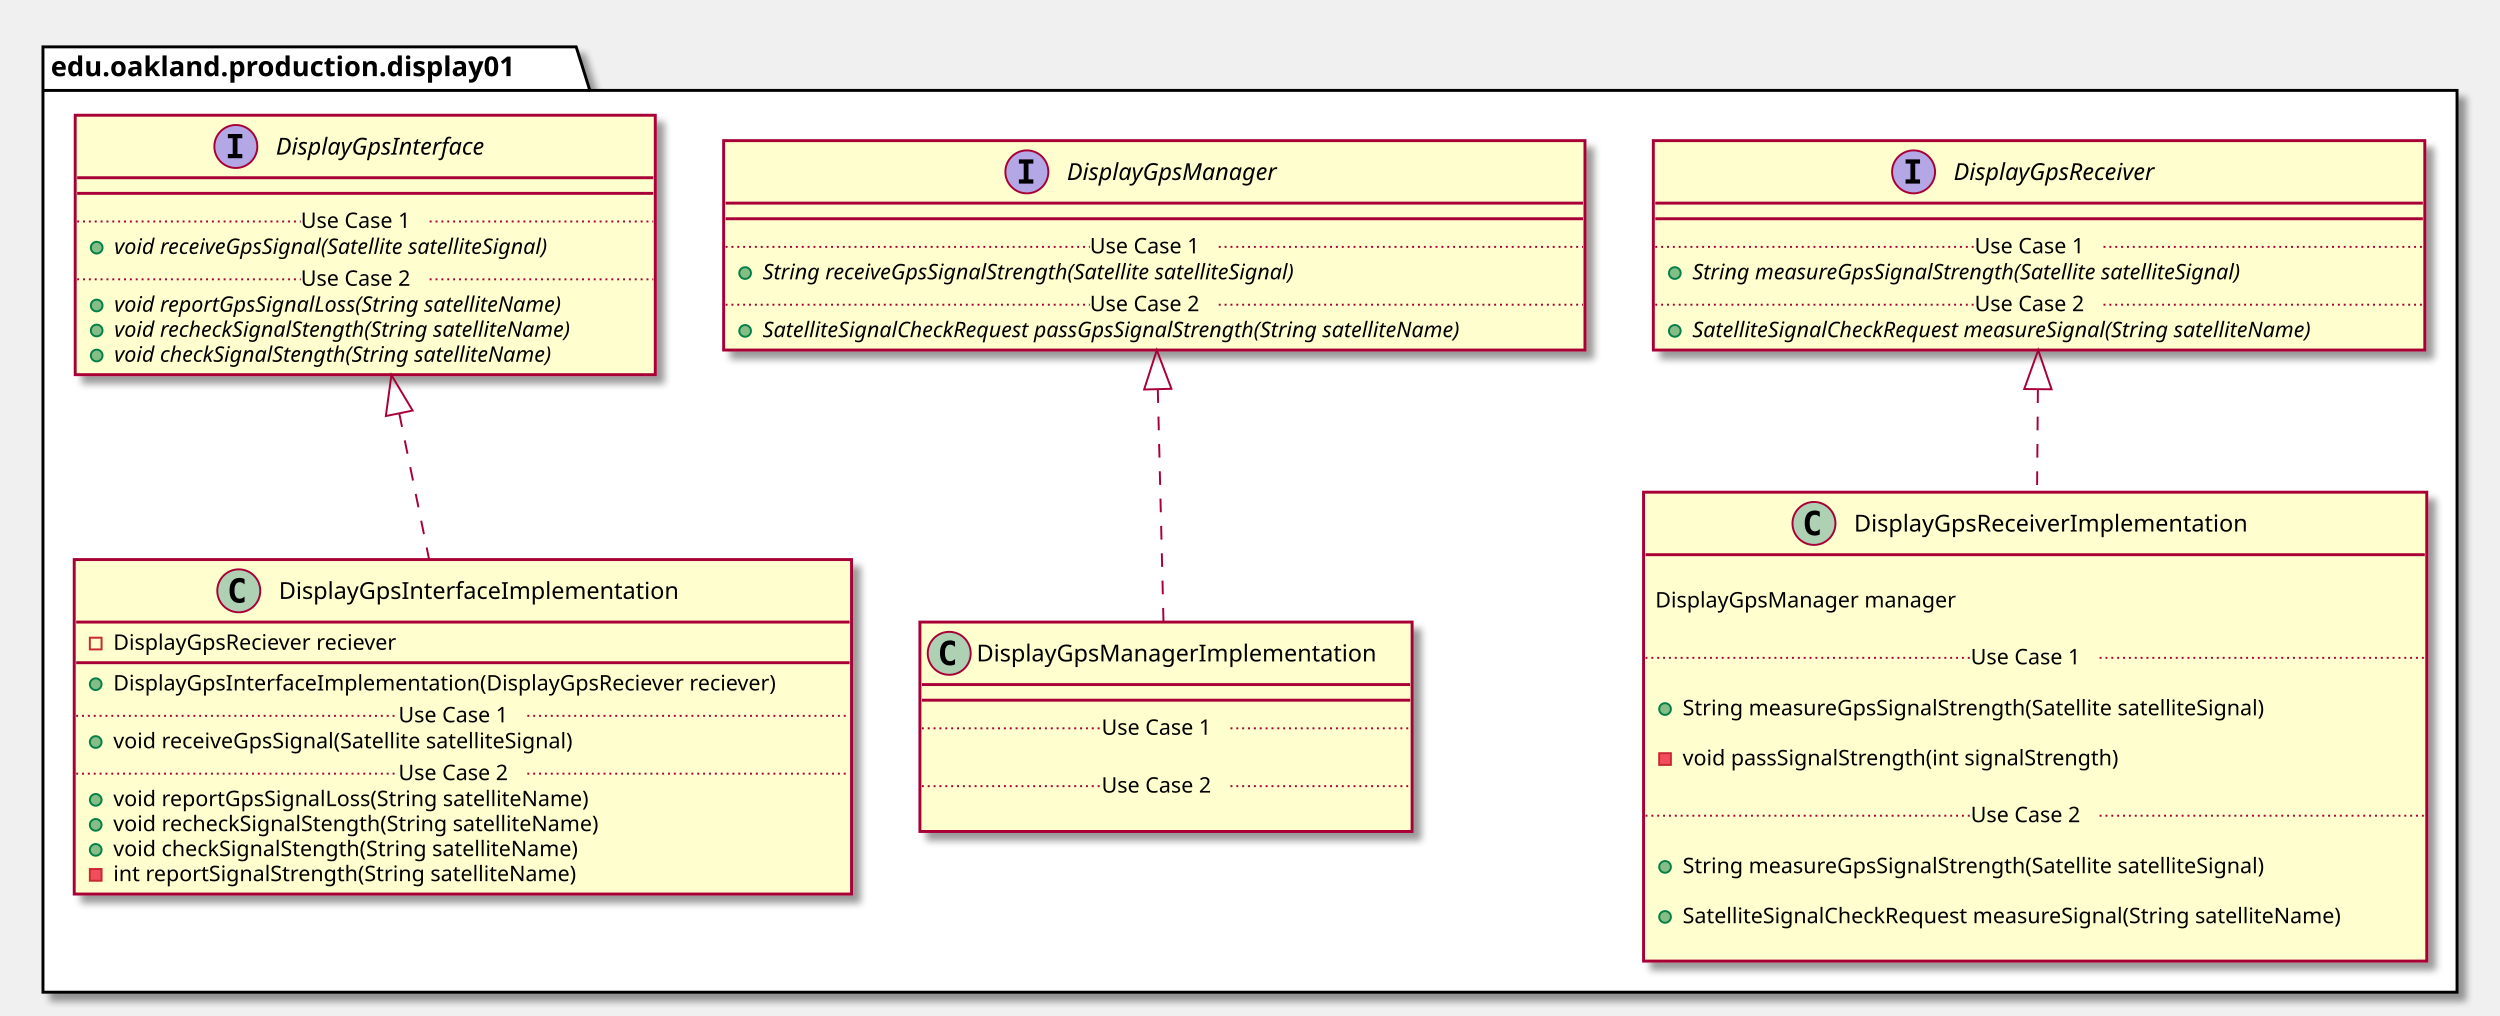
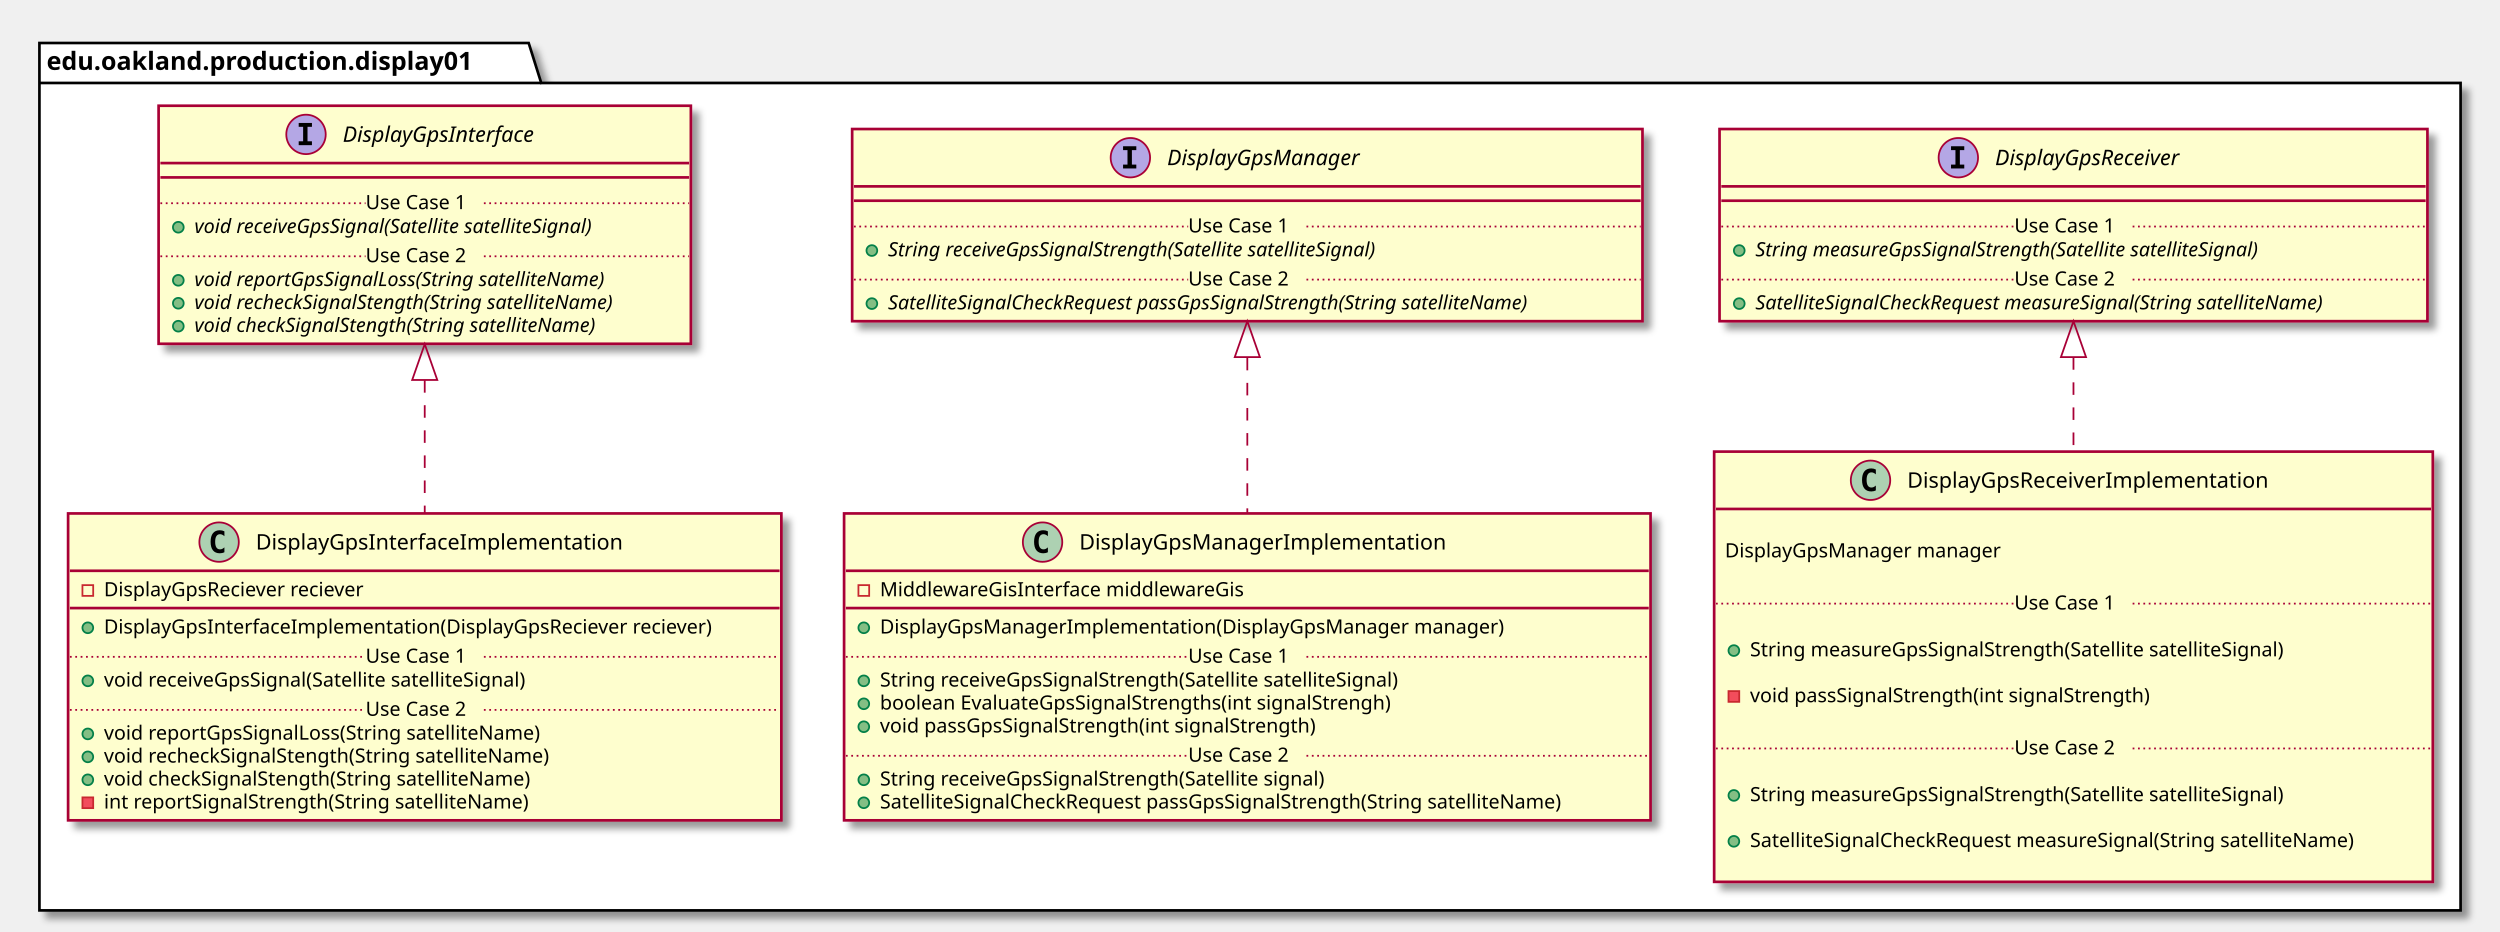
- <svg xmlns="http://www.w3.org/2000/svg" contentScriptType="application/ecmascript" contentStyleType="text/css" height="520px" preserveAspectRatio="none" style="width:1280px;height:520px;" version="1.1" viewBox="0 0 1280 520" width="1280px" zoomAndPan="magnify">
+ <svg xmlns="http://www.w3.org/2000/svg" contentScriptType="application/ecmascript" contentStyleType="text/css" height="520px" preserveAspectRatio="none" style="width:1395px;height:520px;" version="1.1" viewBox="0 0 1395 520" width="1395px" zoomAndPan="magnify">
  <defs>
-     <filter height="300%" id="f7gfvehfhqbnw" width="300%" x="-1" y="-1">
+     <filter height="300%" id="fnirf9q9vrl17" width="300%" x="-1" y="-1">
      <feGaussianBlur result="blurOut" stdDeviation="2.0" />
      <feColorMatrix in="blurOut" result="blurOut2" type="matrix" values="0 0 0 0 0 0 0 0 0 0 0 0 0 0 0 0 0 0 .4 0" />
      <feOffset dx="4.0" dy="4.0" in="blurOut2" result="blurOut3" />
      <feBlend in="SourceGraphic" in2="blurOut3" mode="normal" />
    </filter>
  </defs>
  <g>
-     <polygon fill="#FFFFFF" filter="url(#f7gfvehfhqbnw)" points="22,24,295,24,302,46.297,1258,46.297,1258,508,22,508,22,24" style="stroke: #000000; stroke-width: 1.5;" />
+     <polygon fill="#FFFFFF" filter="url(#fnirf9q9vrl17)" points="22,24,295,24,302,46.297,1373,46.297,1373,508,22,508,22,24" style="stroke: #000000; stroke-width: 1.5;" />
    <line style="stroke: #000000; stroke-width: 1.5;" x1="22" x2="302" y1="46.297" y2="46.297" />
    <text fill="#000000" font-family="sans-serif" font-size="14" font-weight="bold" lengthAdjust="spacingAndGlyphs" textLength="267" x="26" y="38.995">edu.oakland.production.display01</text>
-     <rect fill="#FEFECE" filter="url(#f7gfvehfhqbnw)" height="132.828" id="DisplayGpsInterface" style="stroke: #A80036; stroke-width: 1.5;" width="297" x="38.5" y="59" />
-     <ellipse cx="120.75" cy="75" fill="#B4A7E5" rx="11" ry="11" style="stroke: #A80036; stroke-width: 1.0;" />
-     <path d="M116.672,70.766 L116.672,68.609 L124.062,68.609 L124.062,70.766 L121.594,70.766 L121.594,78.844 L124.062,78.844 L124.062,81 L116.672,81 L116.672,78.844 L119.141,78.844 L119.141,70.766 L116.672,70.766 Z " />
-     <text fill="#000000" font-family="sans-serif" font-size="12" font-style="italic" lengthAdjust="spacingAndGlyphs" textLength="124" x="141.25" y="79.154">DisplayGpsInterface</text>
-     <line style="stroke: #A80036; stroke-width: 1.5;" x1="39.5" x2="334.5" y1="91" y2="91" />
-     <line style="stroke: #A80036; stroke-width: 1.5;" x1="39.5" x2="334.5" y1="99" y2="99" />
-     <ellipse cx="49.5" cy="126.805" fill="#84BE84" rx="3" ry="3" style="stroke: #038048; stroke-width: 1.0;" />
-     <text fill="#000000" font-family="sans-serif" font-size="11" font-style="italic" lengthAdjust="spacingAndGlyphs" textLength="261" x="58.5" y="130.015">void receiveGpsSignal(Satellite satelliteSignal)</text>
-     <line style="stroke: #A80036; stroke-width: 1.0; stroke-dasharray: 1.0,2.0;" x1="39.5" x2="154" y1="113.402" y2="113.402" />
-     <text fill="#000000" font-family="sans-serif" font-size="11" lengthAdjust="spacingAndGlyphs" textLength="66" x="154" y="116.71">Use Case 1</text>
-     <line style="stroke: #A80036; stroke-width: 1.0; stroke-dasharray: 1.0,2.0;" x1="220" x2="334.5" y1="113.402" y2="113.402" />
-     <ellipse cx="49.5" cy="156.414" fill="#84BE84" rx="3" ry="3" style="stroke: #038048; stroke-width: 1.0;" />
-     <text fill="#000000" font-family="sans-serif" font-size="11" font-style="italic" lengthAdjust="spacingAndGlyphs" textLength="266" x="58.5" y="159.625">void reportGpsSignalLoss(String satelliteName)</text>
-     <ellipse cx="49.5" cy="169.219" fill="#84BE84" rx="3" ry="3" style="stroke: #038048; stroke-width: 1.0;" />
-     <text fill="#000000" font-family="sans-serif" font-size="11" font-style="italic" lengthAdjust="spacingAndGlyphs" textLength="271" x="58.5" y="172.429">void recheckSignalStength(String satelliteName)</text>
-     <ellipse cx="49.5" cy="182.023" fill="#84BE84" rx="3" ry="3" style="stroke: #038048; stroke-width: 1.0;" />
-     <text fill="#000000" font-family="sans-serif" font-size="11" font-style="italic" lengthAdjust="spacingAndGlyphs" textLength="259" x="58.5" y="185.234">void checkSignalStength(String satelliteName)</text>
-     <line style="stroke: #A80036; stroke-width: 1.0; stroke-dasharray: 1.0,2.0;" x1="39.5" x2="154" y1="143.012" y2="143.012" />
-     <text fill="#000000" font-family="sans-serif" font-size="11" lengthAdjust="spacingAndGlyphs" textLength="66" x="154" y="146.32">Use Case 2</text>
-     <line style="stroke: #A80036; stroke-width: 1.0; stroke-dasharray: 1.0,2.0;" x1="220" x2="334.5" y1="143.012" y2="143.012" />
-     <rect fill="#FEFECE" filter="url(#f7gfvehfhqbnw)" height="107.219" id="DisplayGpsManager" style="stroke: #A80036; stroke-width: 1.5;" width="441" x="370.5" y="72" />
-     <ellipse cx="525.75" cy="88" fill="#B4A7E5" rx="11" ry="11" style="stroke: #A80036; stroke-width: 1.0;" />
-     <path d="M521.672,83.766 L521.672,81.609 L529.062,81.609 L529.062,83.766 L526.594,83.766 L526.594,91.844 L529.062,91.844 L529.062,94 L521.672,94 L521.672,91.844 L524.141,91.844 L524.141,83.766 L521.672,83.766 Z " />
-     <text fill="#000000" font-family="sans-serif" font-size="12" font-style="italic" lengthAdjust="spacingAndGlyphs" textLength="122" x="546.25" y="92.154">DisplayGpsManager</text>
-     <line style="stroke: #A80036; stroke-width: 1.5;" x1="371.5" x2="810.5" y1="104" y2="104" />
-     <line style="stroke: #A80036; stroke-width: 1.5;" x1="371.5" x2="810.5" y1="112" y2="112" />
-     <ellipse cx="381.5" cy="139.805" fill="#84BE84" rx="3" ry="3" style="stroke: #038048; stroke-width: 1.0;" />
-     <text fill="#000000" font-family="sans-serif" font-size="11" font-style="italic" lengthAdjust="spacingAndGlyphs" textLength="318" x="390.5" y="143.015">String receiveGpsSignalStrength(Satellite satelliteSignal)</text>
-     <line style="stroke: #A80036; stroke-width: 1.0; stroke-dasharray: 1.0,2.0;" x1="371.5" x2="558" y1="126.402" y2="126.402" />
-     <text fill="#000000" font-family="sans-serif" font-size="11" lengthAdjust="spacingAndGlyphs" textLength="66" x="558" y="129.71">Use Case 1</text>
-     <line style="stroke: #A80036; stroke-width: 1.0; stroke-dasharray: 1.0,2.0;" x1="624" x2="810.5" y1="126.402" y2="126.402" />
-     <ellipse cx="381.5" cy="169.414" fill="#84BE84" rx="3" ry="3" style="stroke: #038048; stroke-width: 1.0;" />
-     <text fill="#000000" font-family="sans-serif" font-size="11" font-style="italic" lengthAdjust="spacingAndGlyphs" textLength="415" x="390.5" y="172.625">SatelliteSignalCheckRequest passGpsSignalStrength(String satelliteName)</text>
-     <line style="stroke: #A80036; stroke-width: 1.0; stroke-dasharray: 1.0,2.0;" x1="371.5" x2="558" y1="156.012" y2="156.012" />
-     <text fill="#000000" font-family="sans-serif" font-size="11" lengthAdjust="spacingAndGlyphs" textLength="66" x="558" y="159.32">Use Case 2</text>
-     <line style="stroke: #A80036; stroke-width: 1.0; stroke-dasharray: 1.0,2.0;" x1="624" x2="810.5" y1="156.012" y2="156.012" />
-     <rect fill="#FEFECE" filter="url(#f7gfvehfhqbnw)" height="107.219" id="DisplayGpsReceiver" style="stroke: #A80036; stroke-width: 1.5;" width="395" x="846.5" y="72" />
-     <ellipse cx="979.75" cy="88" fill="#B4A7E5" rx="11" ry="11" style="stroke: #A80036; stroke-width: 1.0;" />
-     <path d="M975.672,83.766 L975.672,81.609 L983.062,81.609 L983.062,83.766 L980.594,83.766 L980.594,91.844 L983.062,91.844 L983.062,94 L975.672,94 L975.672,91.844 L978.141,91.844 L978.141,83.766 L975.672,83.766 Z " />
-     <text fill="#000000" font-family="sans-serif" font-size="12" font-style="italic" lengthAdjust="spacingAndGlyphs" textLength="120" x="1000.25" y="92.154">DisplayGpsReceiver</text>
-     <line style="stroke: #A80036; stroke-width: 1.5;" x1="847.5" x2="1240.5" y1="104" y2="104" />
-     <line style="stroke: #A80036; stroke-width: 1.5;" x1="847.5" x2="1240.5" y1="112" y2="112" />
-     <ellipse cx="857.5" cy="139.805" fill="#84BE84" rx="3" ry="3" style="stroke: #038048; stroke-width: 1.0;" />
-     <text fill="#000000" font-family="sans-serif" font-size="11" font-style="italic" lengthAdjust="spacingAndGlyphs" textLength="326" x="866.5" y="143.015">String measureGpsSignalStrength(Satellite satelliteSignal)</text>
-     <line style="stroke: #A80036; stroke-width: 1.0; stroke-dasharray: 1.0,2.0;" x1="847.5" x2="1011" y1="126.402" y2="126.402" />
-     <text fill="#000000" font-family="sans-serif" font-size="11" lengthAdjust="spacingAndGlyphs" textLength="66" x="1011" y="129.71">Use Case 1</text>
-     <line style="stroke: #A80036; stroke-width: 1.0; stroke-dasharray: 1.0,2.0;" x1="1077" x2="1240.5" y1="126.402" y2="126.402" />
-     <ellipse cx="857.5" cy="169.414" fill="#84BE84" rx="3" ry="3" style="stroke: #038048; stroke-width: 1.0;" />
-     <text fill="#000000" font-family="sans-serif" font-size="11" font-style="italic" lengthAdjust="spacingAndGlyphs" textLength="369" x="866.5" y="172.625">SatelliteSignalCheckRequest measureSignal(String satelliteName)</text>
-     <line style="stroke: #A80036; stroke-width: 1.0; stroke-dasharray: 1.0,2.0;" x1="847.5" x2="1011" y1="156.012" y2="156.012" />
-     <text fill="#000000" font-family="sans-serif" font-size="11" lengthAdjust="spacingAndGlyphs" textLength="66" x="1011" y="159.32">Use Case 2</text>
-     <line style="stroke: #A80036; stroke-width: 1.0; stroke-dasharray: 1.0,2.0;" x1="1077" x2="1240.5" y1="156.012" y2="156.012" />
-     <rect fill="#FEFECE" filter="url(#f7gfvehfhqbnw)" height="171.242" id="DisplayGpsInterfaceImplementation" style="stroke: #A80036; stroke-width: 1.5;" width="398" x="38" y="286.5" />
+     <rect fill="#FEFECE" filter="url(#fnirf9q9vrl17)" height="132.828" id="DisplayGpsInterface" style="stroke: #A80036; stroke-width: 1.5;" width="297" x="88.5" y="59" />
+     <ellipse cx="170.75" cy="75" fill="#B4A7E5" rx="11" ry="11" style="stroke: #A80036; stroke-width: 1.0;" />
+     <path d="M166.672,70.766 L166.672,68.609 L174.062,68.609 L174.062,70.766 L171.594,70.766 L171.594,78.844 L174.062,78.844 L174.062,81 L166.672,81 L166.672,78.844 L169.141,78.844 L169.141,70.766 L166.672,70.766 Z " />
+     <text fill="#000000" font-family="sans-serif" font-size="12" font-style="italic" lengthAdjust="spacingAndGlyphs" textLength="124" x="191.25" y="79.154">DisplayGpsInterface</text>
+     <line style="stroke: #A80036; stroke-width: 1.5;" x1="89.5" x2="384.5" y1="91" y2="91" />
+     <line style="stroke: #A80036; stroke-width: 1.5;" x1="89.5" x2="384.5" y1="99" y2="99" />
+     <ellipse cx="99.5" cy="126.805" fill="#84BE84" rx="3" ry="3" style="stroke: #038048; stroke-width: 1.0;" />
+     <text fill="#000000" font-family="sans-serif" font-size="11" font-style="italic" lengthAdjust="spacingAndGlyphs" textLength="261" x="108.5" y="130.015">void receiveGpsSignal(Satellite satelliteSignal)</text>
+     <line style="stroke: #A80036; stroke-width: 1.0; stroke-dasharray: 1.0,2.0;" x1="89.5" x2="204" y1="113.402" y2="113.402" />
+     <text fill="#000000" font-family="sans-serif" font-size="11" lengthAdjust="spacingAndGlyphs" textLength="66" x="204" y="116.71">Use Case 1</text>
+     <line style="stroke: #A80036; stroke-width: 1.0; stroke-dasharray: 1.0,2.0;" x1="270" x2="384.5" y1="113.402" y2="113.402" />
+     <ellipse cx="99.5" cy="156.414" fill="#84BE84" rx="3" ry="3" style="stroke: #038048; stroke-width: 1.0;" />
+     <text fill="#000000" font-family="sans-serif" font-size="11" font-style="italic" lengthAdjust="spacingAndGlyphs" textLength="266" x="108.5" y="159.625">void reportGpsSignalLoss(String satelliteName)</text>
+     <ellipse cx="99.5" cy="169.219" fill="#84BE84" rx="3" ry="3" style="stroke: #038048; stroke-width: 1.0;" />
+     <text fill="#000000" font-family="sans-serif" font-size="11" font-style="italic" lengthAdjust="spacingAndGlyphs" textLength="271" x="108.5" y="172.429">void recheckSignalStength(String satelliteName)</text>
+     <ellipse cx="99.5" cy="182.023" fill="#84BE84" rx="3" ry="3" style="stroke: #038048; stroke-width: 1.0;" />
+     <text fill="#000000" font-family="sans-serif" font-size="11" font-style="italic" lengthAdjust="spacingAndGlyphs" textLength="259" x="108.5" y="185.234">void checkSignalStength(String satelliteName)</text>
+     <line style="stroke: #A80036; stroke-width: 1.0; stroke-dasharray: 1.0,2.0;" x1="89.5" x2="204" y1="143.012" y2="143.012" />
+     <text fill="#000000" font-family="sans-serif" font-size="11" lengthAdjust="spacingAndGlyphs" textLength="66" x="204" y="146.32">Use Case 2</text>
+     <line style="stroke: #A80036; stroke-width: 1.0; stroke-dasharray: 1.0,2.0;" x1="270" x2="384.5" y1="143.012" y2="143.012" />
+     <rect fill="#FEFECE" filter="url(#fnirf9q9vrl17)" height="107.219" id="DisplayGpsManager" style="stroke: #A80036; stroke-width: 1.5;" width="441" x="475.5" y="72" />
+     <ellipse cx="630.75" cy="88" fill="#B4A7E5" rx="11" ry="11" style="stroke: #A80036; stroke-width: 1.0;" />
+     <path d="M626.672,83.766 L626.672,81.609 L634.062,81.609 L634.062,83.766 L631.594,83.766 L631.594,91.844 L634.062,91.844 L634.062,94 L626.672,94 L626.672,91.844 L629.141,91.844 L629.141,83.766 L626.672,83.766 Z " />
+     <text fill="#000000" font-family="sans-serif" font-size="12" font-style="italic" lengthAdjust="spacingAndGlyphs" textLength="122" x="651.25" y="92.154">DisplayGpsManager</text>
+     <line style="stroke: #A80036; stroke-width: 1.5;" x1="476.5" x2="915.5" y1="104" y2="104" />
+     <line style="stroke: #A80036; stroke-width: 1.5;" x1="476.5" x2="915.5" y1="112" y2="112" />
+     <ellipse cx="486.5" cy="139.805" fill="#84BE84" rx="3" ry="3" style="stroke: #038048; stroke-width: 1.0;" />
+     <text fill="#000000" font-family="sans-serif" font-size="11" font-style="italic" lengthAdjust="spacingAndGlyphs" textLength="318" x="495.5" y="143.015">String receiveGpsSignalStrength(Satellite satelliteSignal)</text>
+     <line style="stroke: #A80036; stroke-width: 1.0; stroke-dasharray: 1.0,2.0;" x1="476.5" x2="663" y1="126.402" y2="126.402" />
+     <text fill="#000000" font-family="sans-serif" font-size="11" lengthAdjust="spacingAndGlyphs" textLength="66" x="663" y="129.71">Use Case 1</text>
+     <line style="stroke: #A80036; stroke-width: 1.0; stroke-dasharray: 1.0,2.0;" x1="729" x2="915.5" y1="126.402" y2="126.402" />
+     <ellipse cx="486.5" cy="169.414" fill="#84BE84" rx="3" ry="3" style="stroke: #038048; stroke-width: 1.0;" />
+     <text fill="#000000" font-family="sans-serif" font-size="11" font-style="italic" lengthAdjust="spacingAndGlyphs" textLength="415" x="495.5" y="172.625">SatelliteSignalCheckRequest passGpsSignalStrength(String satelliteName)</text>
+     <line style="stroke: #A80036; stroke-width: 1.0; stroke-dasharray: 1.0,2.0;" x1="476.5" x2="663" y1="156.012" y2="156.012" />
+     <text fill="#000000" font-family="sans-serif" font-size="11" lengthAdjust="spacingAndGlyphs" textLength="66" x="663" y="159.32">Use Case 2</text>
+     <line style="stroke: #A80036; stroke-width: 1.0; stroke-dasharray: 1.0,2.0;" x1="729" x2="915.5" y1="156.012" y2="156.012" />
+     <rect fill="#FEFECE" filter="url(#fnirf9q9vrl17)" height="107.219" id="DisplayGpsReceiver" style="stroke: #A80036; stroke-width: 1.5;" width="395" x="959.5" y="72" />
+     <ellipse cx="1092.75" cy="88" fill="#B4A7E5" rx="11" ry="11" style="stroke: #A80036; stroke-width: 1.0;" />
+     <path d="M1088.672,83.766 L1088.672,81.609 L1096.062,81.609 L1096.062,83.766 L1093.594,83.766 L1093.594,91.844 L1096.062,91.844 L1096.062,94 L1088.672,94 L1088.672,91.844 L1091.141,91.844 L1091.141,83.766 L1088.672,83.766 Z " />
+     <text fill="#000000" font-family="sans-serif" font-size="12" font-style="italic" lengthAdjust="spacingAndGlyphs" textLength="120" x="1113.25" y="92.154">DisplayGpsReceiver</text>
+     <line style="stroke: #A80036; stroke-width: 1.5;" x1="960.5" x2="1353.5" y1="104" y2="104" />
+     <line style="stroke: #A80036; stroke-width: 1.5;" x1="960.5" x2="1353.5" y1="112" y2="112" />
+     <ellipse cx="970.5" cy="139.805" fill="#84BE84" rx="3" ry="3" style="stroke: #038048; stroke-width: 1.0;" />
+     <text fill="#000000" font-family="sans-serif" font-size="11" font-style="italic" lengthAdjust="spacingAndGlyphs" textLength="326" x="979.5" y="143.015">String measureGpsSignalStrength(Satellite satelliteSignal)</text>
+     <line style="stroke: #A80036; stroke-width: 1.0; stroke-dasharray: 1.0,2.0;" x1="960.5" x2="1124" y1="126.402" y2="126.402" />
+     <text fill="#000000" font-family="sans-serif" font-size="11" lengthAdjust="spacingAndGlyphs" textLength="66" x="1124" y="129.71">Use Case 1</text>
+     <line style="stroke: #A80036; stroke-width: 1.0; stroke-dasharray: 1.0,2.0;" x1="1190" x2="1353.5" y1="126.402" y2="126.402" />
+     <ellipse cx="970.5" cy="169.414" fill="#84BE84" rx="3" ry="3" style="stroke: #038048; stroke-width: 1.0;" />
+     <text fill="#000000" font-family="sans-serif" font-size="11" font-style="italic" lengthAdjust="spacingAndGlyphs" textLength="369" x="979.5" y="172.625">SatelliteSignalCheckRequest measureSignal(String satelliteName)</text>
+     <line style="stroke: #A80036; stroke-width: 1.0; stroke-dasharray: 1.0,2.0;" x1="960.5" x2="1124" y1="156.012" y2="156.012" />
+     <text fill="#000000" font-family="sans-serif" font-size="11" lengthAdjust="spacingAndGlyphs" textLength="66" x="1124" y="159.32">Use Case 2</text>
+     <line style="stroke: #A80036; stroke-width: 1.0; stroke-dasharray: 1.0,2.0;" x1="1190" x2="1353.5" y1="156.012" y2="156.012" />
+     <rect fill="#FEFECE" filter="url(#fnirf9q9vrl17)" height="171.242" id="DisplayGpsInterfaceImplementation" style="stroke: #A80036; stroke-width: 1.5;" width="398" x="38" y="286.5" />
    <ellipse cx="122.25" cy="302.5" fill="#ADD1B2" rx="11" ry="11" style="stroke: #A80036; stroke-width: 1.0;" />
    <path d="M125.219,308.141 Q124.641,308.438 124,308.578 Q123.359,308.734 122.656,308.734 Q120.156,308.734 118.828,307.094 Q117.516,305.438 117.516,302.312 Q117.516,299.188 118.828,297.531 Q120.156,295.875 122.656,295.875 Q123.359,295.875 124,296.031 Q124.656,296.188 125.219,296.484 L125.219,299.203 Q124.594,298.625 124,298.359 Q123.406,298.078 122.781,298.078 Q121.438,298.078 120.75,299.156 Q120.062,300.219 120.062,302.312 Q120.062,304.406 120.75,305.484 Q121.438,306.547 122.781,306.547 Q123.406,306.547 124,306.281 Q124.594,306 125.219,305.422 L125.219,308.141 Z " />
    <text fill="#000000" font-family="sans-serif" font-size="12" lengthAdjust="spacingAndGlyphs" textLength="221" x="142.75" y="306.654">DisplayGpsInterfaceImplementation</text>
    <line style="stroke: #A80036; stroke-width: 1.5;" x1="39" x2="435" y1="318.5" y2="318.5" />
    <rect fill="none" height="6" style="stroke: #C82930; stroke-width: 1.0;" width="6" x="46" y="326.5" />
    <text fill="#000000" font-family="sans-serif" font-size="11" lengthAdjust="spacingAndGlyphs" textLength="162" x="58" y="332.71">DisplayGpsReciever reciever</text>
    <line style="stroke: #A80036; stroke-width: 1.5;" x1="39" x2="435" y1="339.305" y2="339.305" />
    <ellipse cx="49" cy="350.305" fill="#84BE84" rx="3" ry="3" style="stroke: #038048; stroke-width: 1.0;" />
    <text fill="#000000" font-family="sans-serif" font-size="11" lengthAdjust="spacingAndGlyphs" textLength="372" x="58" y="353.515">DisplayGpsInterfaceImplementation(DisplayGpsReciever reciever)</text>
    <ellipse cx="49" cy="379.914" fill="#84BE84" rx="3" ry="3" style="stroke: #038048; stroke-width: 1.0;" />
    <text fill="#000000" font-family="sans-serif" font-size="11" lengthAdjust="spacingAndGlyphs" textLength="264" x="58" y="383.125">void receiveGpsSignal(Satellite satelliteSignal)</text>
    <line style="stroke: #A80036; stroke-width: 1.0; stroke-dasharray: 1.0,2.0;" x1="39" x2="204" y1="366.512" y2="366.512" />
    <text fill="#000000" font-family="sans-serif" font-size="11" lengthAdjust="spacingAndGlyphs" textLength="66" x="204" y="369.82">Use Case 1</text>
    <line style="stroke: #A80036; stroke-width: 1.0; stroke-dasharray: 1.0,2.0;" x1="270" x2="435" y1="366.512" y2="366.512" />
    <ellipse cx="49" cy="409.523" fill="#84BE84" rx="3" ry="3" style="stroke: #038048; stroke-width: 1.0;" />
    <text fill="#000000" font-family="sans-serif" font-size="11" lengthAdjust="spacingAndGlyphs" textLength="271" x="58" y="412.734">void reportGpsSignalLoss(String satelliteName)</text>
    <ellipse cx="49" cy="422.328" fill="#84BE84" rx="3" ry="3" style="stroke: #038048; stroke-width: 1.0;" />
    <text fill="#000000" font-family="sans-serif" font-size="11" lengthAdjust="spacingAndGlyphs" textLength="274" x="58" y="425.539">void recheckSignalStength(String satelliteName)</text>
    <ellipse cx="49" cy="435.133" fill="#84BE84" rx="3" ry="3" style="stroke: #038048; stroke-width: 1.0;" />
    <text fill="#000000" font-family="sans-serif" font-size="11" lengthAdjust="spacingAndGlyphs" textLength="262" x="58" y="438.343">void checkSignalStength(String satelliteName)</text>
    <rect fill="#F24D5C" height="6" style="stroke: #C82930; stroke-width: 1.0;" width="6" x="46" y="444.938" />
    <text fill="#000000" font-family="sans-serif" font-size="11" lengthAdjust="spacingAndGlyphs" textLength="261" x="58" y="451.148">int reportSignalStrength(String satelliteName)</text>
    <line style="stroke: #A80036; stroke-width: 1.0; stroke-dasharray: 1.0,2.0;" x1="39" x2="204" y1="396.121" y2="396.121" />
    <text fill="#000000" font-family="sans-serif" font-size="11" lengthAdjust="spacingAndGlyphs" textLength="66" x="204" y="399.429">Use Case 2</text>
    <line style="stroke: #A80036; stroke-width: 1.0; stroke-dasharray: 1.0,2.0;" x1="270" x2="435" y1="396.121" y2="396.121" />
-     <rect fill="#FEFECE" filter="url(#f7gfvehfhqbnw)" height="107.219" id="DisplayGpsManagerImplementation" style="stroke: #A80036; stroke-width: 1.5;" width="252" x="471" y="318.5" />
-     <ellipse cx="486" cy="334.5" fill="#ADD1B2" rx="11" ry="11" style="stroke: #A80036; stroke-width: 1.0;" />
-     <path d="M488.969,340.141 Q488.391,340.438 487.75,340.578 Q487.109,340.734 486.406,340.734 Q483.906,340.734 482.578,339.094 Q481.266,337.438 481.266,334.312 Q481.266,331.188 482.578,329.531 Q483.906,327.875 486.406,327.875 Q487.109,327.875 487.75,328.031 Q488.406,328.188 488.969,328.484 L488.969,331.203 Q488.344,330.625 487.75,330.359 Q487.156,330.078 486.531,330.078 Q485.188,330.078 484.5,331.156 Q483.812,332.219 483.812,334.312 Q483.812,336.406 484.5,337.484 Q485.188,338.547 486.531,338.547 Q487.156,338.547 487.75,338.281 Q488.344,338 488.969,337.422 L488.969,340.141 Z " />
-     <text fill="#000000" font-family="sans-serif" font-size="12" lengthAdjust="spacingAndGlyphs" textLength="220" x="500" y="338.654">DisplayGpsManagerImplementation</text>
-     <line style="stroke: #A80036; stroke-width: 1.5;" x1="472" x2="722" y1="350.5" y2="350.5" />
-     <line style="stroke: #A80036; stroke-width: 1.5;" x1="472" x2="722" y1="358.5" y2="358.5" />
-     <text fill="#000000" font-family="sans-serif" font-size="11" lengthAdjust="spacingAndGlyphs" textLength="0" x="481" y="389.515" />
-     <line style="stroke: #A80036; stroke-width: 1.0; stroke-dasharray: 1.0,2.0;" x1="472" x2="564" y1="372.902" y2="372.902" />
-     <text fill="#000000" font-family="sans-serif" font-size="11" lengthAdjust="spacingAndGlyphs" textLength="66" x="564" y="376.21">Use Case 1</text>
-     <line style="stroke: #A80036; stroke-width: 1.0; stroke-dasharray: 1.0,2.0;" x1="630" x2="722" y1="372.902" y2="372.902" />
-     <text fill="#000000" font-family="sans-serif" font-size="11" lengthAdjust="spacingAndGlyphs" textLength="0" x="481" y="419.125" />
-     <line style="stroke: #A80036; stroke-width: 1.0; stroke-dasharray: 1.0,2.0;" x1="472" x2="564" y1="402.512" y2="402.512" />
-     <text fill="#000000" font-family="sans-serif" font-size="11" lengthAdjust="spacingAndGlyphs" textLength="66" x="564" y="405.82">Use Case 2</text>
-     <line style="stroke: #A80036; stroke-width: 1.0; stroke-dasharray: 1.0,2.0;" x1="630" x2="722" y1="402.512" y2="402.512" />
-     <rect fill="#FEFECE" filter="url(#f7gfvehfhqbnw)" height="240.07" id="DisplayGpsReceiverImplementation" style="stroke: #A80036; stroke-width: 1.5;" width="401" x="841.5" y="252" />
-     <ellipse cx="928.75" cy="268" fill="#ADD1B2" rx="11" ry="11" style="stroke: #A80036; stroke-width: 1.0;" />
-     <path d="M931.719,273.641 Q931.141,273.938 930.5,274.078 Q929.859,274.234 929.156,274.234 Q926.656,274.234 925.328,272.594 Q924.016,270.938 924.016,267.812 Q924.016,264.688 925.328,263.031 Q926.656,261.375 929.156,261.375 Q929.859,261.375 930.5,261.531 Q931.156,261.688 931.719,261.984 L931.719,264.703 Q931.094,264.125 930.5,263.859 Q929.906,263.578 929.281,263.578 Q927.938,263.578 927.25,264.656 Q926.562,265.719 926.562,267.812 Q926.562,269.906 927.25,270.984 Q927.938,272.047 929.281,272.047 Q929.906,272.047 930.5,271.781 Q931.094,271.5 931.719,270.922 L931.719,273.641 Z " />
-     <text fill="#000000" font-family="sans-serif" font-size="12" lengthAdjust="spacingAndGlyphs" textLength="218" x="949.25" y="272.154">DisplayGpsReceiverImplementation</text>
-     <line style="stroke: #A80036; stroke-width: 1.5;" x1="842.5" x2="1241.5" y1="284" y2="284" />
-     <text fill="#000000" font-family="sans-serif" font-size="11" lengthAdjust="spacingAndGlyphs" textLength="0" x="851.5" y="298.21" />
-     <text fill="#000000" font-family="sans-serif" font-size="11" lengthAdjust="spacingAndGlyphs" textLength="168" x="847.5" y="311.015">DisplayGpsManager manager</text>
-     <text fill="#000000" font-family="sans-serif" font-size="11" lengthAdjust="spacingAndGlyphs" textLength="0" x="851.5" y="323.82" />
-     <text fill="#000000" font-family="sans-serif" font-size="11" lengthAdjust="spacingAndGlyphs" textLength="0" x="865.5" y="353.429" />
-     <ellipse cx="852.5" cy="363.023" fill="#84BE84" rx="3" ry="3" style="stroke: #038048; stroke-width: 1.0;" />
-     <text fill="#000000" font-family="sans-serif" font-size="11" lengthAdjust="spacingAndGlyphs" textLength="334" x="861.5" y="366.234">String measureGpsSignalStrength(Satellite satelliteSignal)</text>
-     <text fill="#000000" font-family="sans-serif" font-size="11" lengthAdjust="spacingAndGlyphs" textLength="0" x="865.5" y="379.039" />
-     <rect fill="#F24D5C" height="6" style="stroke: #C82930; stroke-width: 1.0;" width="6" x="849.5" y="385.633" />
-     <text fill="#000000" font-family="sans-serif" font-size="11" lengthAdjust="spacingAndGlyphs" textLength="248" x="861.5" y="391.843">void passSignalStrength(int signalStrength)</text>
-     <text fill="#000000" font-family="sans-serif" font-size="11" lengthAdjust="spacingAndGlyphs" textLength="0" x="865.5" y="404.648" />
-     <line style="stroke: #A80036; stroke-width: 1.0; stroke-dasharray: 1.0,2.0;" x1="842.5" x2="1009" y1="336.816" y2="336.816" />
-     <text fill="#000000" font-family="sans-serif" font-size="11" lengthAdjust="spacingAndGlyphs" textLength="66" x="1009" y="340.125">Use Case 1</text>
-     <line style="stroke: #A80036; stroke-width: 1.0; stroke-dasharray: 1.0,2.0;" x1="1075" x2="1241.5" y1="336.816" y2="336.816" />
-     <text fill="#000000" font-family="sans-serif" font-size="11" lengthAdjust="spacingAndGlyphs" textLength="0" x="865.5" y="434.257" />
-     <ellipse cx="852.5" cy="443.852" fill="#84BE84" rx="3" ry="3" style="stroke: #038048; stroke-width: 1.0;" />
-     <text fill="#000000" font-family="sans-serif" font-size="11" lengthAdjust="spacingAndGlyphs" textLength="334" x="861.5" y="447.062">String measureGpsSignalStrength(Satellite satelliteSignal)</text>
-     <text fill="#000000" font-family="sans-serif" font-size="11" lengthAdjust="spacingAndGlyphs" textLength="0" x="865.5" y="459.867" />
-     <ellipse cx="852.5" cy="469.461" fill="#84BE84" rx="3" ry="3" style="stroke: #038048; stroke-width: 1.0;" />
-     <text fill="#000000" font-family="sans-serif" font-size="11" lengthAdjust="spacingAndGlyphs" textLength="375" x="861.5" y="472.671">SatelliteSignalCheckRequest measureSignal(String satelliteName)</text>
-     <text fill="#000000" font-family="sans-serif" font-size="11" lengthAdjust="spacingAndGlyphs" textLength="0" x="865.5" y="485.476" />
-     <line style="stroke: #A80036; stroke-width: 1.0; stroke-dasharray: 1.0,2.0;" x1="842.5" x2="1009" y1="417.644" y2="417.644" />
-     <text fill="#000000" font-family="sans-serif" font-size="11" lengthAdjust="spacingAndGlyphs" textLength="66" x="1009" y="420.953">Use Case 2</text>
-     <line style="stroke: #A80036; stroke-width: 1.0; stroke-dasharray: 1.0,2.0;" x1="1075" x2="1241.5" y1="417.644" y2="417.644" />
-     <path d="M204.43,211.74 C209.38,235.93 214.76,262.25 219.7,286.4 " fill="none" id="DisplayGpsInterface&lt;-DisplayGpsInterfaceImplementation" style="stroke: #A80036; stroke-width: 1.0; stroke-dasharray: 7.0,7.0;" />
-     <polygon fill="none" points="197.55,213.02,200.4,192.02,211.26,210.21,197.55,213.02" style="stroke: #A80036; stroke-width: 1.0;" />
-     <path d="M592.79,199.3 C593.73,237.55 594.85,283.58 595.71,318.34 " fill="none" id="DisplayGpsManager&lt;-DisplayGpsManagerImplementation" style="stroke: #A80036; stroke-width: 1.0; stroke-dasharray: 7.0,7.0;" />
-     <polygon fill="none" points="585.79,199.42,592.29,179.25,599.78,199.07,585.79,199.42" style="stroke: #A80036; stroke-width: 1.0;" />
-     <path d="M1043.4,199.33 C1043.27,215.88 1043.12,233.89 1042.97,251.82 " fill="none" id="DisplayGpsReceiver&lt;-DisplayGpsReceiverImplementation" style="stroke: #A80036; stroke-width: 1.0; stroke-dasharray: 7.0,7.0;" />
-     <polygon fill="none" points="1036.41,199.19,1043.57,179.25,1050.4,199.31,1036.41,199.19" style="stroke: #A80036; stroke-width: 1.0;" />
+     <rect fill="#FEFECE" filter="url(#fnirf9q9vrl17)" height="171.242" id="DisplayGpsManagerImplementation" style="stroke: #A80036; stroke-width: 1.5;" width="450" x="471" y="286.5" />
+     <ellipse cx="581.75" cy="302.5" fill="#ADD1B2" rx="11" ry="11" style="stroke: #A80036; stroke-width: 1.0;" />
+     <path d="M584.719,308.141 Q584.141,308.438 583.5,308.578 Q582.859,308.734 582.156,308.734 Q579.656,308.734 578.328,307.094 Q577.016,305.438 577.016,302.312 Q577.016,299.188 578.328,297.531 Q579.656,295.875 582.156,295.875 Q582.859,295.875 583.5,296.031 Q584.156,296.188 584.719,296.484 L584.719,299.203 Q584.094,298.625 583.5,298.359 Q582.906,298.078 582.281,298.078 Q580.938,298.078 580.25,299.156 Q579.562,300.219 579.562,302.312 Q579.562,304.406 580.25,305.484 Q580.938,306.547 582.281,306.547 Q582.906,306.547 583.5,306.281 Q584.094,306 584.719,305.422 L584.719,308.141 Z " />
+     <text fill="#000000" font-family="sans-serif" font-size="12" lengthAdjust="spacingAndGlyphs" textLength="220" x="602.25" y="306.654">DisplayGpsManagerImplementation</text>
+     <line style="stroke: #A80036; stroke-width: 1.5;" x1="472" x2="920" y1="318.5" y2="318.5" />
+     <rect fill="none" height="6" style="stroke: #C82930; stroke-width: 1.0;" width="6" x="479" y="326.5" />
+     <text fill="#000000" font-family="sans-serif" font-size="11" lengthAdjust="spacingAndGlyphs" textLength="222" x="491" y="332.71">MiddlewareGisInterface middlewareGis</text>
+     <line style="stroke: #A80036; stroke-width: 1.5;" x1="472" x2="920" y1="339.305" y2="339.305" />
+     <ellipse cx="482" cy="350.305" fill="#84BE84" rx="3" ry="3" style="stroke: #038048; stroke-width: 1.0;" />
+     <text fill="#000000" font-family="sans-serif" font-size="11" lengthAdjust="spacingAndGlyphs" textLength="377" x="491" y="353.515">DisplayGpsManagerImplementation(DisplayGpsManager manager)</text>
+     <ellipse cx="482" cy="379.914" fill="#84BE84" rx="3" ry="3" style="stroke: #038048; stroke-width: 1.0;" />
+     <text fill="#000000" font-family="sans-serif" font-size="11" lengthAdjust="spacingAndGlyphs" textLength="324" x="491" y="383.125">String receiveGpsSignalStrength(Satellite satelliteSignal)</text>
+     <ellipse cx="482" cy="392.719" fill="#84BE84" rx="3" ry="3" style="stroke: #038048; stroke-width: 1.0;" />
+     <text fill="#000000" font-family="sans-serif" font-size="11" lengthAdjust="spacingAndGlyphs" textLength="316" x="491" y="395.929">boolean EvaluateGpsSignalStrengths(int signalStrengh)</text>
+     <ellipse cx="482" cy="405.523" fill="#84BE84" rx="3" ry="3" style="stroke: #038048; stroke-width: 1.0;" />
+     <text fill="#000000" font-family="sans-serif" font-size="11" lengthAdjust="spacingAndGlyphs" textLength="271" x="491" y="408.734">void passGpsSignalStrength(int signalStrength)</text>
+     <line style="stroke: #A80036; stroke-width: 1.0; stroke-dasharray: 1.0,2.0;" x1="472" x2="663" y1="366.512" y2="366.512" />
+     <text fill="#000000" font-family="sans-serif" font-size="11" lengthAdjust="spacingAndGlyphs" textLength="66" x="663" y="369.82">Use Case 1</text>
+     <line style="stroke: #A80036; stroke-width: 1.0; stroke-dasharray: 1.0,2.0;" x1="729" x2="920" y1="366.512" y2="366.512" />
+     <ellipse cx="482" cy="435.133" fill="#84BE84" rx="3" ry="3" style="stroke: #038048; stroke-width: 1.0;" />
+     <text fill="#000000" font-family="sans-serif" font-size="11" lengthAdjust="spacingAndGlyphs" textLength="278" x="491" y="438.343">String receiveGpsSignalStrength(Satellite signal)</text>
+     <ellipse cx="482" cy="447.938" fill="#84BE84" rx="3" ry="3" style="stroke: #038048; stroke-width: 1.0;" />
+     <text fill="#000000" font-family="sans-serif" font-size="11" lengthAdjust="spacingAndGlyphs" textLength="424" x="491" y="451.148">SatelliteSignalCheckRequest passGpsSignalStrength(String satelliteName)</text>
+     <line style="stroke: #A80036; stroke-width: 1.0; stroke-dasharray: 1.0,2.0;" x1="472" x2="663" y1="421.731" y2="421.731" />
+     <text fill="#000000" font-family="sans-serif" font-size="11" lengthAdjust="spacingAndGlyphs" textLength="66" x="663" y="425.039">Use Case 2</text>
+     <line style="stroke: #A80036; stroke-width: 1.0; stroke-dasharray: 1.0,2.0;" x1="729" x2="920" y1="421.731" y2="421.731" />
+     <rect fill="#FEFECE" filter="url(#fnirf9q9vrl17)" height="240.07" id="DisplayGpsReceiverImplementation" style="stroke: #A80036; stroke-width: 1.5;" width="401" x="956.5" y="252" />
+     <ellipse cx="1043.75" cy="268" fill="#ADD1B2" rx="11" ry="11" style="stroke: #A80036; stroke-width: 1.0;" />
+     <path d="M1046.719,273.641 Q1046.141,273.938 1045.5,274.078 Q1044.859,274.234 1044.156,274.234 Q1041.656,274.234 1040.328,272.594 Q1039.016,270.938 1039.016,267.812 Q1039.016,264.688 1040.328,263.031 Q1041.656,261.375 1044.156,261.375 Q1044.859,261.375 1045.5,261.531 Q1046.156,261.688 1046.719,261.984 L1046.719,264.703 Q1046.094,264.125 1045.5,263.859 Q1044.906,263.578 1044.281,263.578 Q1042.938,263.578 1042.25,264.656 Q1041.562,265.719 1041.562,267.812 Q1041.562,269.906 1042.25,270.984 Q1042.938,272.047 1044.281,272.047 Q1044.906,272.047 1045.5,271.781 Q1046.094,271.5 1046.719,270.922 L1046.719,273.641 Z " />
+     <text fill="#000000" font-family="sans-serif" font-size="12" lengthAdjust="spacingAndGlyphs" textLength="218" x="1064.25" y="272.154">DisplayGpsReceiverImplementation</text>
+     <line style="stroke: #A80036; stroke-width: 1.5;" x1="957.5" x2="1356.5" y1="284" y2="284" />
+     <text fill="#000000" font-family="sans-serif" font-size="11" lengthAdjust="spacingAndGlyphs" textLength="0" x="966.5" y="298.21" />
+     <text fill="#000000" font-family="sans-serif" font-size="11" lengthAdjust="spacingAndGlyphs" textLength="168" x="962.5" y="311.015">DisplayGpsManager manager</text>
+     <text fill="#000000" font-family="sans-serif" font-size="11" lengthAdjust="spacingAndGlyphs" textLength="0" x="966.5" y="323.82" />
+     <text fill="#000000" font-family="sans-serif" font-size="11" lengthAdjust="spacingAndGlyphs" textLength="0" x="980.5" y="353.429" />
+     <ellipse cx="967.5" cy="363.023" fill="#84BE84" rx="3" ry="3" style="stroke: #038048; stroke-width: 1.0;" />
+     <text fill="#000000" font-family="sans-serif" font-size="11" lengthAdjust="spacingAndGlyphs" textLength="334" x="976.5" y="366.234">String measureGpsSignalStrength(Satellite satelliteSignal)</text>
+     <text fill="#000000" font-family="sans-serif" font-size="11" lengthAdjust="spacingAndGlyphs" textLength="0" x="980.5" y="379.039" />
+     <rect fill="#F24D5C" height="6" style="stroke: #C82930; stroke-width: 1.0;" width="6" x="964.5" y="385.633" />
+     <text fill="#000000" font-family="sans-serif" font-size="11" lengthAdjust="spacingAndGlyphs" textLength="248" x="976.5" y="391.843">void passSignalStrength(int signalStrength)</text>
+     <text fill="#000000" font-family="sans-serif" font-size="11" lengthAdjust="spacingAndGlyphs" textLength="0" x="980.5" y="404.648" />
+     <line style="stroke: #A80036; stroke-width: 1.0; stroke-dasharray: 1.0,2.0;" x1="957.5" x2="1124" y1="336.816" y2="336.816" />
+     <text fill="#000000" font-family="sans-serif" font-size="11" lengthAdjust="spacingAndGlyphs" textLength="66" x="1124" y="340.125">Use Case 1</text>
+     <line style="stroke: #A80036; stroke-width: 1.0; stroke-dasharray: 1.0,2.0;" x1="1190" x2="1356.5" y1="336.816" y2="336.816" />
+     <text fill="#000000" font-family="sans-serif" font-size="11" lengthAdjust="spacingAndGlyphs" textLength="0" x="980.5" y="434.257" />
+     <ellipse cx="967.5" cy="443.852" fill="#84BE84" rx="3" ry="3" style="stroke: #038048; stroke-width: 1.0;" />
+     <text fill="#000000" font-family="sans-serif" font-size="11" lengthAdjust="spacingAndGlyphs" textLength="334" x="976.5" y="447.062">String measureGpsSignalStrength(Satellite satelliteSignal)</text>
+     <text fill="#000000" font-family="sans-serif" font-size="11" lengthAdjust="spacingAndGlyphs" textLength="0" x="980.5" y="459.867" />
+     <ellipse cx="967.5" cy="469.461" fill="#84BE84" rx="3" ry="3" style="stroke: #038048; stroke-width: 1.0;" />
+     <text fill="#000000" font-family="sans-serif" font-size="11" lengthAdjust="spacingAndGlyphs" textLength="375" x="976.5" y="472.671">SatelliteSignalCheckRequest measureSignal(String satelliteName)</text>
+     <text fill="#000000" font-family="sans-serif" font-size="11" lengthAdjust="spacingAndGlyphs" textLength="0" x="980.5" y="485.476" />
+     <line style="stroke: #A80036; stroke-width: 1.0; stroke-dasharray: 1.0,2.0;" x1="957.5" x2="1124" y1="417.644" y2="417.644" />
+     <text fill="#000000" font-family="sans-serif" font-size="11" lengthAdjust="spacingAndGlyphs" textLength="66" x="1124" y="420.953">Use Case 2</text>
+     <line style="stroke: #A80036; stroke-width: 1.0; stroke-dasharray: 1.0,2.0;" x1="1190" x2="1356.5" y1="417.644" y2="417.644" />
+     <path d="M237,212.11 C237,236.19 237,262.37 237,286.4 " fill="none" id="DisplayGpsInterface&lt;-DisplayGpsInterfaceImplementation" style="stroke: #A80036; stroke-width: 1.0; stroke-dasharray: 7.0,7.0;" />
+     <polygon fill="none" points="230,212.02,237,192.02,244,212.02,230,212.02" style="stroke: #A80036; stroke-width: 1.0;" />
+     <path d="M696,199.65 C696,226.86 696,257.96 696,286.13 " fill="none" id="DisplayGpsManager&lt;-DisplayGpsManagerImplementation" style="stroke: #A80036; stroke-width: 1.0; stroke-dasharray: 7.0,7.0;" />
+     <polygon fill="none" points="689,199.25,696,179.25,703,199.25,689,199.25" style="stroke: #A80036; stroke-width: 1.0;" />
+     <path d="M1157,199.33 C1157,215.88 1157,233.89 1157,251.82 " fill="none" id="DisplayGpsReceiver&lt;-DisplayGpsReceiverImplementation" style="stroke: #A80036; stroke-width: 1.0; stroke-dasharray: 7.0,7.0;" />
+     <polygon fill="none" points="1150,199.25,1157,179.25,1164,199.25,1150,199.25" style="stroke: #A80036; stroke-width: 1.0;" />
  </g>
</svg>
